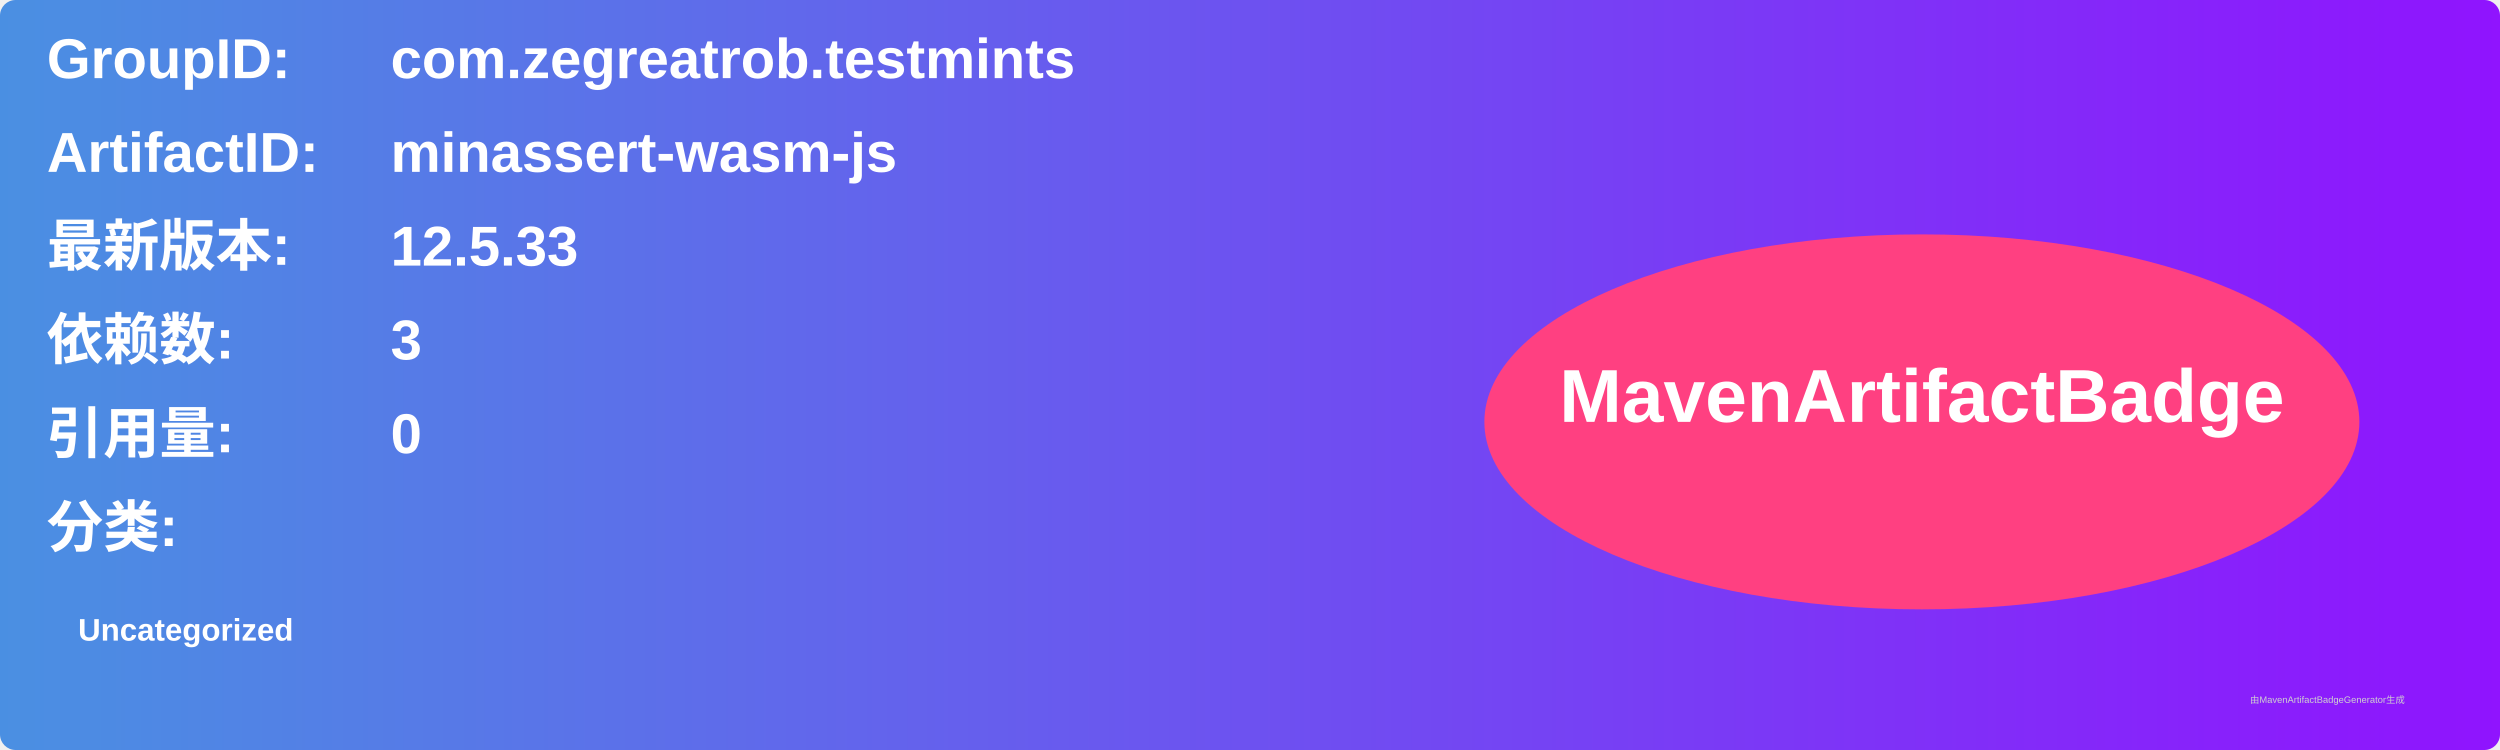
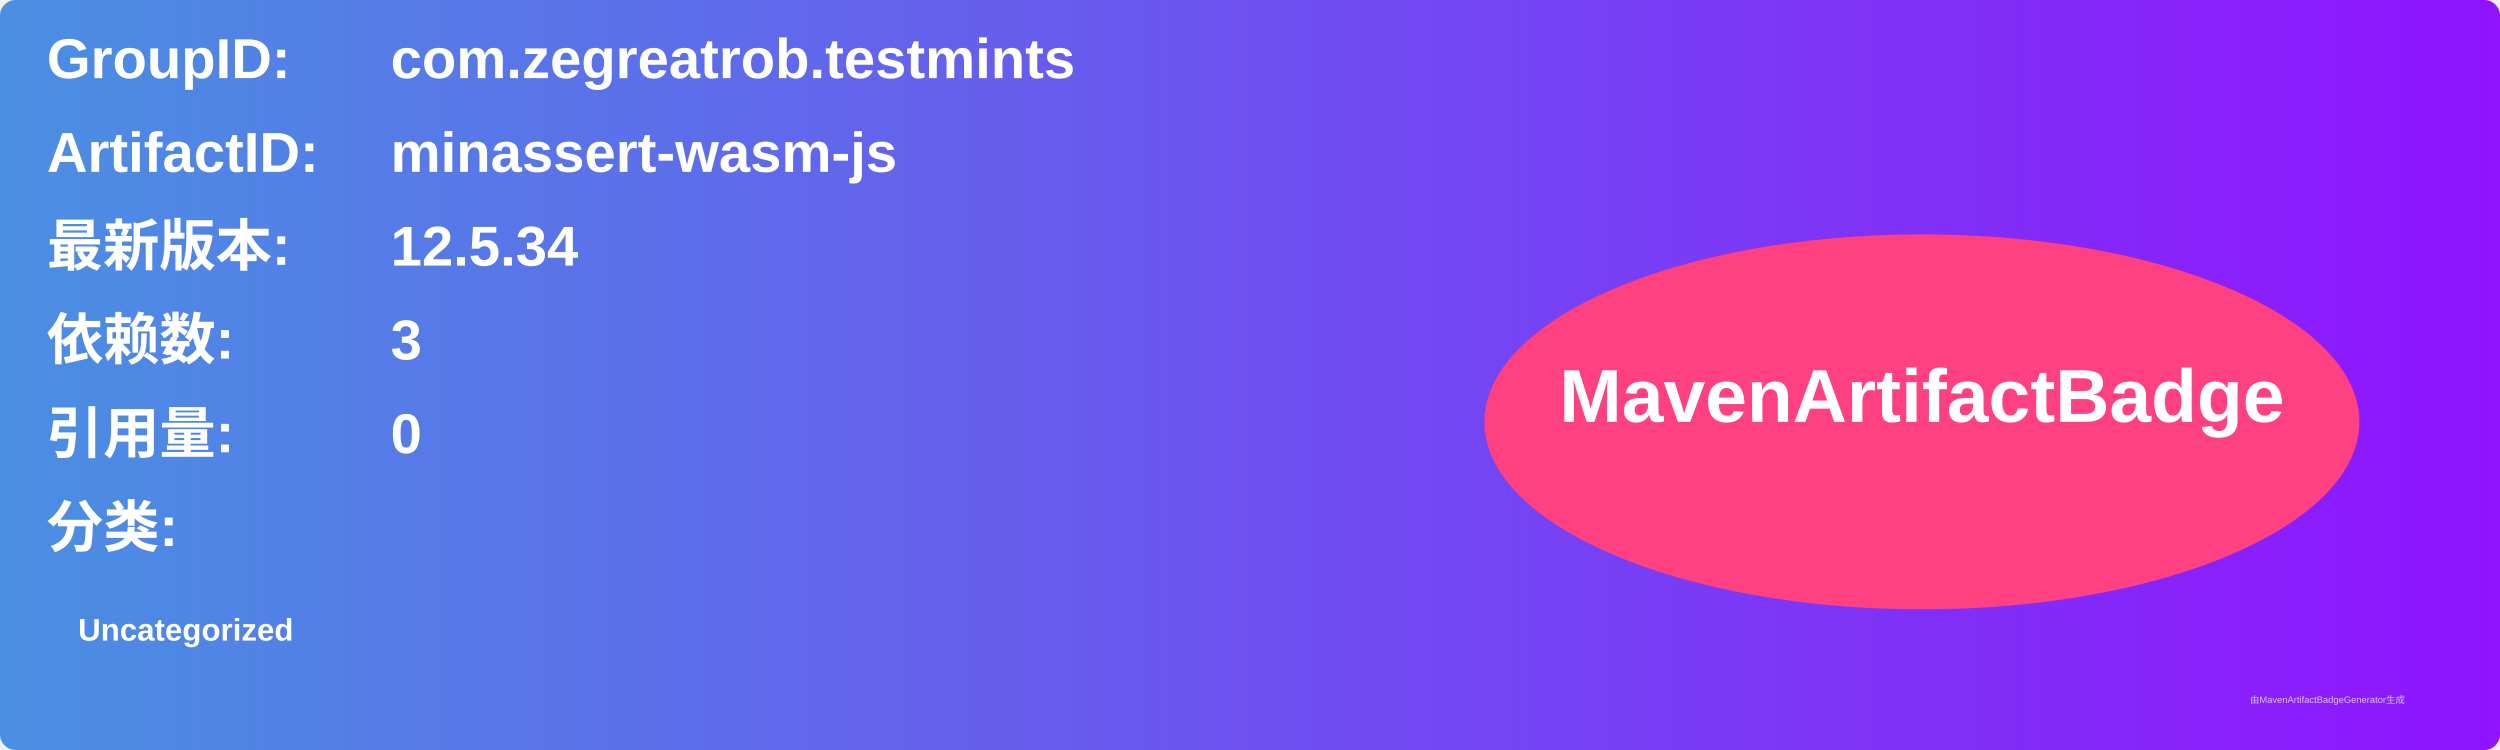
<svg xmlns="http://www.w3.org/2000/svg" width="800" height="240" viewBox="0 0 800 240">
  <linearGradient id="grad" x1="0%" y1="0%" x2="100%" y2="0%">
    <stop offset="0%" stop-color="#4a90e2" />
    <stop offset="100%" stop-color="#9013fe" />
  </linearGradient>
  <rect width="100%" height="100%" rx="5" ry="5" fill="url(#grad)" />
  <g transform="translate(15, 15)">
    <text x="0" y="10" font-family="Arial" font-size="18" fill="white" font-weight="bold" width="260">GroupID:</text>
    <text x="110" y="10" font-family="Arial" font-size="18" fill="white" font-weight="bold" width="460">com.zegreatrob.testmints</text>
    <text x="0" y="40" font-family="Arial" font-size="18" fill="white" font-weight="bold" width="260">ArtifactID:</text>
    <text x="110" y="40" font-family="Arial" font-size="18" fill="white" font-weight="bold" width="460">minassert-wasm-js</text>
    <text x="0" y="70" font-family="Arial" font-size="18" fill="white" font-weight="bold">最新版本:</text>
    <text x="110" y="70" font-family="Arial" font-size="18" fill="white" font-weight="bold">
-       <tspan font-weight="bold">12.5.33</tspan>
+       <tspan font-weight="bold">12.5.34</tspan>
    </text>
    <text x="0" y="100" font-family="Arial" font-size="18" fill="white" font-weight="bold">依赖数: </text>
    <text x="110" y="100" font-family="Arial" font-size="18" fill="white">
      <tspan font-weight="bold">3</tspan>
    </text>
    <text x="0" y="130" font-family="Arial" font-size="18" fill="white" font-weight="bold">引用量: </text>
    <text x="110" y="130" font-family="Arial" font-size="18" fill="white">
      <tspan font-weight="bold">0</tspan>
    </text>
    <text x="0" y="160" font-family="Arial" font-size="18" fill="white" font-weight="bold">分类:</text>
    <text x="10" y="190" font-family="Arial" font-size="10" fill="white">
      <tspan font-weight="bold">Uncategorized</tspan>
    </text>
    <ellipse cx="600" cy="120" rx="140" ry="60" fill="#ff4081" />
    <text x="600" y="120" text-anchor="middle" font-family="Arial" font-size="24" fill="white" font-weight="bold">MavenArtifactBadge</text>
  </g>
  <text x="720" y="225" font-family="Arial" font-size="3" fill="#d0d0d0">由MavenArtifactBadgeGenerator生成</text>
</svg>
